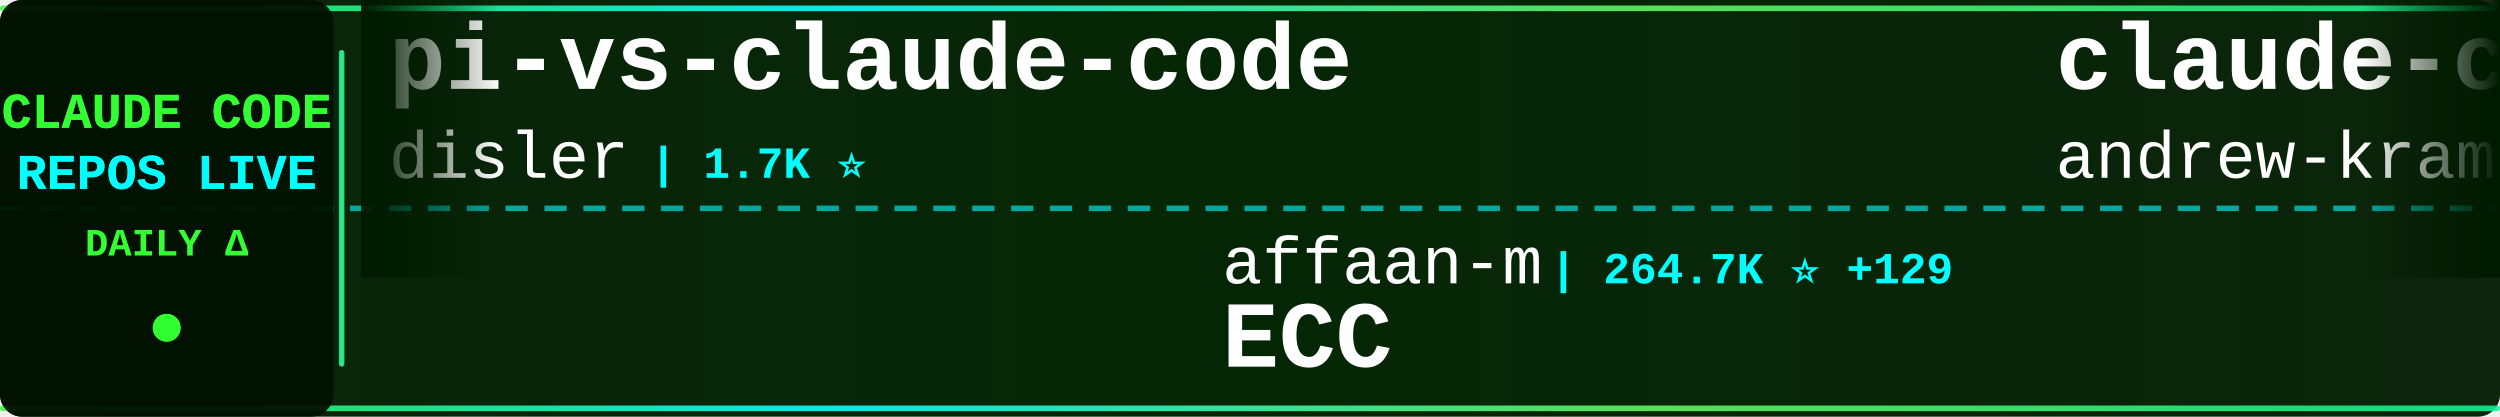
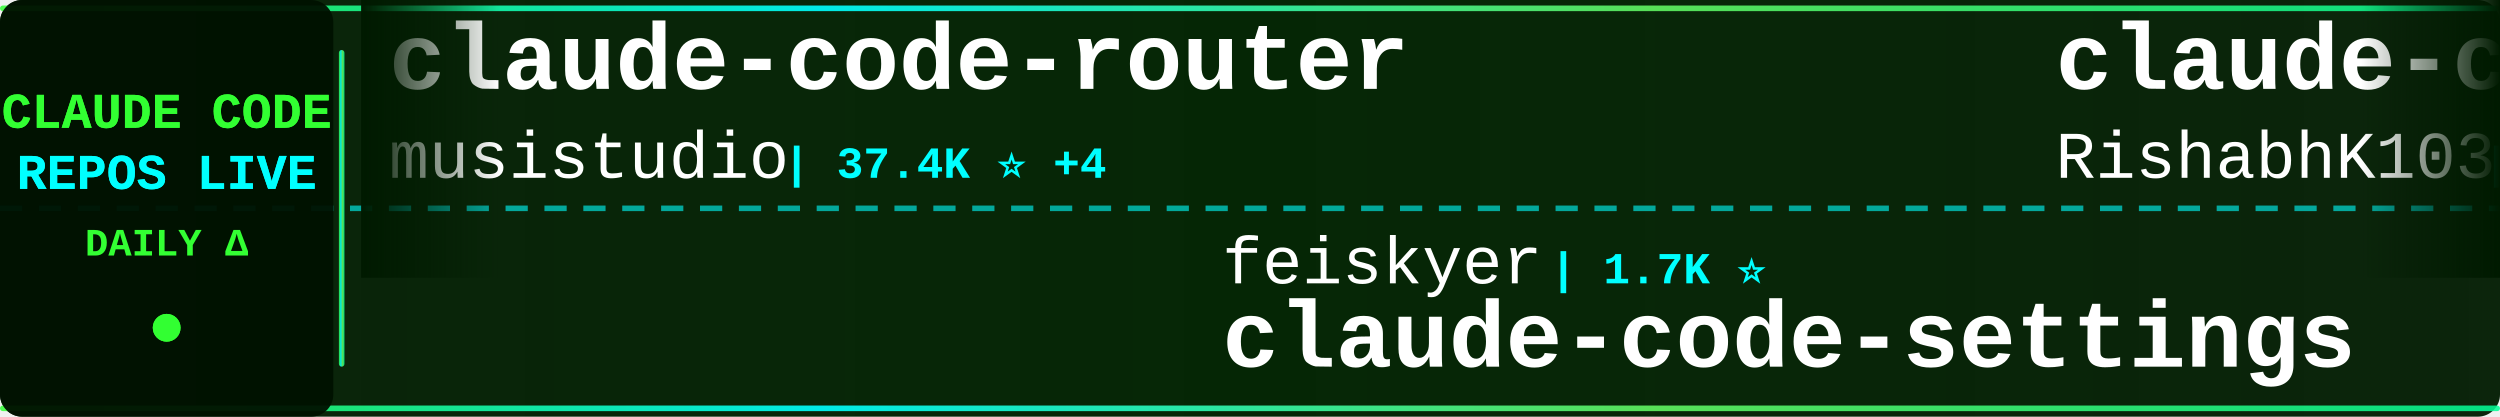
<svg xmlns="http://www.w3.org/2000/svg" width="900" height="150">
  <defs>
    <linearGradient id="tickerBg" x1="0%" y1="0%" x2="100%" y2="0%">
      <stop offset="0%" style="stop-color:#001a00;stop-opacity:0.95" />
      <stop offset="50%" style="stop-color:#002200;stop-opacity:0.98" />
      <stop offset="100%" style="stop-color:#001a00;stop-opacity:0.95" />
    </linearGradient>
    <linearGradient id="borderGrad" x1="0%" y1="0%" x2="100%" y2="0%">
      <stop offset="0%" style="stop-color:#33ff33;stop-opacity:0.85">
        <animate attributeName="stop-opacity" values="0.85;1;0.85" dur="2s" repeatCount="indefinite" />
      </stop>
      <stop offset="33%" style="stop-color:#00ffff;stop-opacity:0.9">
        <animate attributeName="stop-opacity" values="0.9;1;0.9" dur="2.2s" repeatCount="indefinite" />
      </stop>
      <stop offset="66%" style="stop-color:#66ff66;stop-opacity:0.85">
        <animate attributeName="stop-opacity" values="0.85;1;0.85" dur="1.8s" repeatCount="indefinite" />
      </stop>
      <stop offset="100%" style="stop-color:#00ff99;stop-opacity:0.85">
        <animate attributeName="stop-opacity" values="0.85;1;0.85" dur="2s" repeatCount="indefinite" />
      </stop>
    </linearGradient>
    <filter id="textGlow">
      <feGaussianBlur stdDeviation="0.1" result="coloredBlur" />
      <feMerge>
        <feMergeNode in="coloredBlur" />
        <feMergeNode in="SourceGraphic" />
      </feMerge>
    </filter>
    <filter id="metricGlow">
      <feGaussianBlur stdDeviation="0.2" result="coloredBlur" />
      <feMerge>
        <feMergeNode in="coloredBlur" />
        <feMergeNode in="SourceGraphic" />
      </feMerge>
    </filter>
    <linearGradient id="leftFade" x1="0%" y1="0%" x2="100%" y2="0%">
      <stop offset="0%" style="stop-color:#001a00;stop-opacity:1" />
      <stop offset="100%" style="stop-color:#001a00;stop-opacity:0" />
    </linearGradient>
    <linearGradient id="rightFade" x1="0%" y1="0%" x2="100%" y2="0%">
      <stop offset="0%" style="stop-color:#001a00;stop-opacity:0" />
      <stop offset="100%" style="stop-color:#001a00;stop-opacity:1" />
    </linearGradient>
  </defs>
  <rect width="900" height="150" fill="url(#tickerBg)" rx="8" />
  <rect x="0" y="2" width="900" height="2" fill="url(#borderGrad)" rx="1" />
  <rect x="0" y="146" width="900" height="2" fill="url(#borderGrad)" rx="1" />
  <line x1="0" y1="75" x2="900" y2="75" stroke="#00ffff" stroke-width="2" stroke-dasharray="8 6" opacity="0.6" />
  <rect x="0" y="0" width="120" height="150" fill="#001100" opacity="0.95" rx="8" />
  <text x="60" y="46" font-family="'Courier New', monospace" font-size="18" font-weight="bold" fill="#33ff33" text-anchor="middle" filter="url(#textGlow)">
    CLAUDE CODE
  </text>
  <text x="60" y="68" font-family="'Courier New', monospace" font-size="18" font-weight="bold" fill="#00ffff" text-anchor="middle" filter="url(#textGlow)">
    REPOS LIVE
  </text>
  <text x="60" y="92" font-family="'Courier New', monospace" font-size="14" font-weight="bold" fill="#33ff33" text-anchor="middle">
    DAILY Δ
  </text>
  <circle cx="60" cy="118" r="5" fill="#33ff33" filter="url(#metricGlow)">
    <animate attributeName="r" values="4;6;4" dur="1.5s" repeatCount="indefinite" />
    <animate attributeName="opacity" values="0.6;1;0.6" dur="1.5s" repeatCount="indefinite" />
  </circle>
  <rect x="122" y="18" width="2" height="114" fill="url(#borderGrad)" rx="1" />
  <clipPath id="tickerClip">
    <rect x="130" y="0" width="770" height="150" />
  </clipPath>
  <g clip-path="url(#tickerClip)">
    <g id="tickerItems">
      <animateTransform attributeName="transform" attributeType="XML" type="translate" from="0 0" to="-3000 0" dur="54s" repeatCount="indefinite" />
      <g transform="translate(0, 0)">
-         <text x="140" y="32" font-family="'Courier New', monospace" font-size="34" font-weight="bold" fill="#ffffff">pi-vs-claude-code</text>
-         <text x="140" y="64" font-family="'Courier New', monospace" font-size="24" font-weight="normal" fill="#ffffff" opacity="1.0">disler</text>
-         <text x="234" y="64" font-family="'Courier New', monospace" font-size="16" font-weight="bold" fill="#00ffff"> | 1.7K ⭐</text>
+         <text x="140" y="32" font-family="'Courier New', monospace" font-size="34" font-weight="bold" fill="#ffffff">claude-code-router</text>
+         <text x="140" y="64" font-family="'Courier New', monospace" font-size="24" font-weight="normal" fill="#ffffff" opacity="1.0">musistudio</text>
+         <text x="282" y="64" font-family="'Courier New', monospace" font-size="16" font-weight="bold" fill="#00ffff"> | 37.4K ⭐ +4</text>
      </g>
      <g transform="translate(300, 0)">
-         <text x="140" y="102" font-family="'Courier New', monospace" font-size="24" font-weight="normal" fill="#ffffff" opacity="1.0">affaan-m</text>
-         <text x="258" y="102" font-family="'Courier New', monospace" font-size="16" font-weight="bold" fill="#00ffff"> | 264.7K ⭐ +129</text>
-         <text x="140" y="132" font-family="'Courier New', monospace" font-size="34" font-weight="bold" fill="#ffffff">ECC</text>
+         <text x="140" y="102" font-family="'Courier New', monospace" font-size="24" font-weight="normal" fill="#ffffff" opacity="1.0">feiskyer</text>
+         <text x="258" y="102" font-family="'Courier New', monospace" font-size="16" font-weight="bold" fill="#00ffff"> | 1.7K ⭐</text>
+         <text x="140" y="132" font-family="'Courier New', monospace" font-size="34" font-weight="bold" fill="#ffffff">claude-code-settings</text>
      </g>
      <g transform="translate(600, 0)">
-         <text x="140" y="32" font-family="'Courier New', monospace" font-size="34" font-weight="bold" fill="#ffffff">claude-code-source-build</text>
-         <text x="140" y="64" font-family="'Courier New', monospace" font-size="24" font-weight="normal" fill="#ffffff" opacity="1.0">andrew-kramer-inno</text>
-         <text x="378" y="64" font-family="'Courier New', monospace" font-size="16" font-weight="bold" fill="#00ffff"> | 595 ⭐</text>
+         <text x="140" y="32" font-family="'Courier New', monospace" font-size="34" font-weight="bold" fill="#ffffff">claude-code</text>
+         <text x="140" y="64" font-family="'Courier New', monospace" font-size="24" font-weight="normal" fill="#ffffff" opacity="1.0">RishabhK103</text>
+         <text x="294" y="64" font-family="'Courier New', monospace" font-size="16" font-weight="bold" fill="#00ffff"> | 106 ⭐</text>
      </g>
      <g transform="translate(900, 0)">
-         <text x="140" y="102" font-family="'Courier New', monospace" font-size="24" font-weight="normal" fill="#ffffff" opacity="1.0">Piebald-AI</text>
-         <text x="282" y="102" font-family="'Courier New', monospace" font-size="16" font-weight="bold" fill="#00ffff"> | 12.7K ⭐ +2</text>
-         <text x="140" y="132" font-family="'Courier New', monospace" font-size="34" font-weight="bold" fill="#ffffff">claude-code-system-promp...</text>
+         <text x="140" y="102" font-family="'Courier New', monospace" font-size="24" font-weight="normal" fill="#ffffff" opacity="1.0">AICoderTudou</text>
+         <text x="306" y="102" font-family="'Courier New', monospace" font-size="16" font-weight="bold" fill="#00ffff"> | 494 ⭐</text>
+         <text x="140" y="132" font-family="'Courier New', monospace" font-size="34" font-weight="bold" fill="#ffffff">claude-code-tudou</text>
      </g>
      <g transform="translate(1200, 0)">
-         <text x="140" y="32" font-family="'Courier New', monospace" font-size="34" font-weight="bold" fill="#ffffff">claude-code-guide</text>
-         <text x="140" y="64" font-family="'Courier New', monospace" font-size="24" font-weight="normal" fill="#ffffff" opacity="1.0">zebbern</text>
-         <text x="246" y="64" font-family="'Courier New', monospace" font-size="16" font-weight="bold" fill="#00ffff"> | 4.6K ⭐ +1</text>
+         <text x="140" y="32" font-family="'Courier New', monospace" font-size="34" font-weight="bold" fill="#ffffff">how-claude-code-works</text>
+         <text x="140" y="64" font-family="'Courier New', monospace" font-size="24" font-weight="normal" fill="#ffffff" opacity="1.0">Windy3f3f3f3f</text>
+         <text x="318" y="64" font-family="'Courier New', monospace" font-size="16" font-weight="bold" fill="#00ffff"> | 3.7K ⭐</text>
      </g>
      <g transform="translate(1500, 0)">
-         <text x="140" y="102" font-family="'Courier New', monospace" font-size="24" font-weight="normal" fill="#ffffff" opacity="1.0">T-Lab-CUHKSZ</text>
-         <text x="306" y="102" font-family="'Courier New', monospace" font-size="16" font-weight="bold" fill="#00ffff"> | 330 ⭐</text>
-         <text x="140" y="132" font-family="'Courier New', monospace" font-size="34" font-weight="bold" fill="#ffffff">claude-code</text>
+         <text x="140" y="102" font-family="'Courier New', monospace" font-size="24" font-weight="normal" fill="#ffffff" opacity="1.0">disler</text>
+         <text x="234" y="102" font-family="'Courier New', monospace" font-size="16" font-weight="bold" fill="#00ffff"> | 3.9K ⭐ +1</text>
+         <text x="140" y="132" font-family="'Courier New', monospace" font-size="34" font-weight="bold" fill="#ffffff">claude-code-hooks-master...</text>
      </g>
      <g transform="translate(1800, 0)">
-         <text x="140" y="32" font-family="'Courier New', monospace" font-size="34" font-weight="bold" fill="#ffffff">claude-code-source-code</text>
-         <text x="140" y="64" font-family="'Courier New', monospace" font-size="24" font-weight="normal" fill="#ffffff" opacity="1.0">777genius</text>
-         <text x="270" y="64" font-family="'Courier New', monospace" font-size="16" font-weight="bold" fill="#00ffff"> | 932 ⭐</text>
+         <text x="140" y="32" font-family="'Courier New', monospace" font-size="34" font-weight="bold" fill="#ffffff">claude-code-rev</text>
+         <text x="140" y="64" font-family="'Courier New', monospace" font-size="24" font-weight="normal" fill="#ffffff" opacity="1.0">oboard</text>
+         <text x="234" y="64" font-family="'Courier New', monospace" font-size="16" font-weight="bold" fill="#00ffff"> | 3.3K ⭐</text>
      </g>
      <g transform="translate(2100, 0)">
-         <text x="140" y="102" font-family="'Courier New', monospace" font-size="24" font-weight="normal" fill="#ffffff" opacity="1.0">Alishahryar1</text>
-         <text x="306" y="102" font-family="'Courier New', monospace" font-size="16" font-weight="bold" fill="#00ffff"> | 55.6K ⭐ +15</text>
-         <text x="140" y="132" font-family="'Courier New', monospace" font-size="34" font-weight="bold" fill="#ffffff">free-claude-code</text>
+         <text x="140" y="102" font-family="'Courier New', monospace" font-size="24" font-weight="normal" fill="#ffffff" opacity="1.0">Windy3f3f3f3f</text>
+         <text x="318" y="102" font-family="'Courier New', monospace" font-size="16" font-weight="bold" fill="#00ffff"> | 2.7K ⭐</text>
+         <text x="140" y="132" font-family="'Courier New', monospace" font-size="34" font-weight="bold" fill="#ffffff">claude-code-from-scratch</text>
      </g>
      <g transform="translate(2400, 0)">
-         <text x="140" y="32" font-family="'Courier New', monospace" font-size="34" font-weight="bold" fill="#ffffff">claude-code-source-code-...</text>
-         <text x="140" y="64" font-family="'Courier New', monospace" font-size="24" font-weight="normal" fill="#ffffff" opacity="1.0">ghuntley</text>
-         <text x="258" y="64" font-family="'Courier New', monospace" font-size="16" font-weight="bold" fill="#00ffff"> | 992 ⭐</text>
+         <text x="140" y="32" font-family="'Courier New', monospace" font-size="34" font-weight="bold" fill="#ffffff">claude-code-guide</text>
+         <text x="140" y="64" font-family="'Courier New', monospace" font-size="24" font-weight="normal" fill="#ffffff" opacity="1.0">Cranot</text>
+         <text x="234" y="64" font-family="'Courier New', monospace" font-size="16" font-weight="bold" fill="#00ffff"> | 2.9K ⭐</text>
      </g>
      <g transform="translate(2700, 0)">
-         <text x="140" y="102" font-family="'Courier New', monospace" font-size="24" font-weight="normal" fill="#ffffff" opacity="1.0">ding113</text>
-         <text x="246" y="102" font-family="'Courier New', monospace" font-size="16" font-weight="bold" fill="#00ffff"> | 3.4K ⭐</text>
-         <text x="140" y="132" font-family="'Courier New', monospace" font-size="34" font-weight="bold" fill="#ffffff">claude-code-hub</text>
+         <text x="140" y="102" font-family="'Courier New', monospace" font-size="24" font-weight="normal" fill="#ffffff" opacity="1.0">lorryjovens-hub</text>
+         <text x="342" y="102" font-family="'Courier New', monospace" font-size="16" font-weight="bold" fill="#00ffff"> | 1.7K ⭐</text>
+         <text x="140" y="132" font-family="'Courier New', monospace" font-size="34" font-weight="bold" fill="#ffffff">claude-code-rust</text>
      </g>
      <g transform="translate(3000, 0)">
-         <text x="140" y="32" font-family="'Courier New', monospace" font-size="34" font-weight="bold" fill="#ffffff">pi-vs-claude-code</text>
-         <text x="140" y="64" font-family="'Courier New', monospace" font-size="24" font-weight="normal" fill="#ffffff" opacity="1.0">disler</text>
-         <text x="234" y="64" font-family="'Courier New', monospace" font-size="16" font-weight="bold" fill="#00ffff"> | 1.7K ⭐</text>
+         <text x="140" y="32" font-family="'Courier New', monospace" font-size="34" font-weight="bold" fill="#ffffff">claude-code-router</text>
+         <text x="140" y="64" font-family="'Courier New', monospace" font-size="24" font-weight="normal" fill="#ffffff" opacity="1.0">musistudio</text>
+         <text x="282" y="64" font-family="'Courier New', monospace" font-size="16" font-weight="bold" fill="#00ffff"> | 37.4K ⭐ +4</text>
      </g>
      <g transform="translate(3300, 0)">
-         <text x="140" y="102" font-family="'Courier New', monospace" font-size="24" font-weight="normal" fill="#ffffff" opacity="1.0">affaan-m</text>
-         <text x="258" y="102" font-family="'Courier New', monospace" font-size="16" font-weight="bold" fill="#00ffff"> | 264.7K ⭐ +129</text>
-         <text x="140" y="132" font-family="'Courier New', monospace" font-size="34" font-weight="bold" fill="#ffffff">ECC</text>
+         <text x="140" y="102" font-family="'Courier New', monospace" font-size="24" font-weight="normal" fill="#ffffff" opacity="1.0">feiskyer</text>
+         <text x="258" y="102" font-family="'Courier New', monospace" font-size="16" font-weight="bold" fill="#00ffff"> | 1.7K ⭐</text>
+         <text x="140" y="132" font-family="'Courier New', monospace" font-size="34" font-weight="bold" fill="#ffffff">claude-code-settings</text>
      </g>
      <g transform="translate(3600, 0)">
-         <text x="140" y="32" font-family="'Courier New', monospace" font-size="34" font-weight="bold" fill="#ffffff">claude-code-source-build</text>
-         <text x="140" y="64" font-family="'Courier New', monospace" font-size="24" font-weight="normal" fill="#ffffff" opacity="1.0">andrew-kramer-inno</text>
-         <text x="378" y="64" font-family="'Courier New', monospace" font-size="16" font-weight="bold" fill="#00ffff"> | 595 ⭐</text>
+         <text x="140" y="32" font-family="'Courier New', monospace" font-size="34" font-weight="bold" fill="#ffffff">claude-code</text>
+         <text x="140" y="64" font-family="'Courier New', monospace" font-size="24" font-weight="normal" fill="#ffffff" opacity="1.0">RishabhK103</text>
+         <text x="294" y="64" font-family="'Courier New', monospace" font-size="16" font-weight="bold" fill="#00ffff"> | 106 ⭐</text>
      </g>
      <g transform="translate(3900, 0)">
-         <text x="140" y="102" font-family="'Courier New', monospace" font-size="24" font-weight="normal" fill="#ffffff" opacity="1.0">Piebald-AI</text>
-         <text x="282" y="102" font-family="'Courier New', monospace" font-size="16" font-weight="bold" fill="#00ffff"> | 12.7K ⭐ +2</text>
-         <text x="140" y="132" font-family="'Courier New', monospace" font-size="34" font-weight="bold" fill="#ffffff">claude-code-system-promp...</text>
+         <text x="140" y="102" font-family="'Courier New', monospace" font-size="24" font-weight="normal" fill="#ffffff" opacity="1.0">AICoderTudou</text>
+         <text x="306" y="102" font-family="'Courier New', monospace" font-size="16" font-weight="bold" fill="#00ffff"> | 494 ⭐</text>
+         <text x="140" y="132" font-family="'Courier New', monospace" font-size="34" font-weight="bold" fill="#ffffff">claude-code-tudou</text>
      </g>
    </g>
  </g>
  <rect x="130" y="0" width="50" height="100" fill="url(#leftFade)" />
  <rect x="850" y="0" width="50" height="100" fill="url(#rightFade)" />
</svg>
